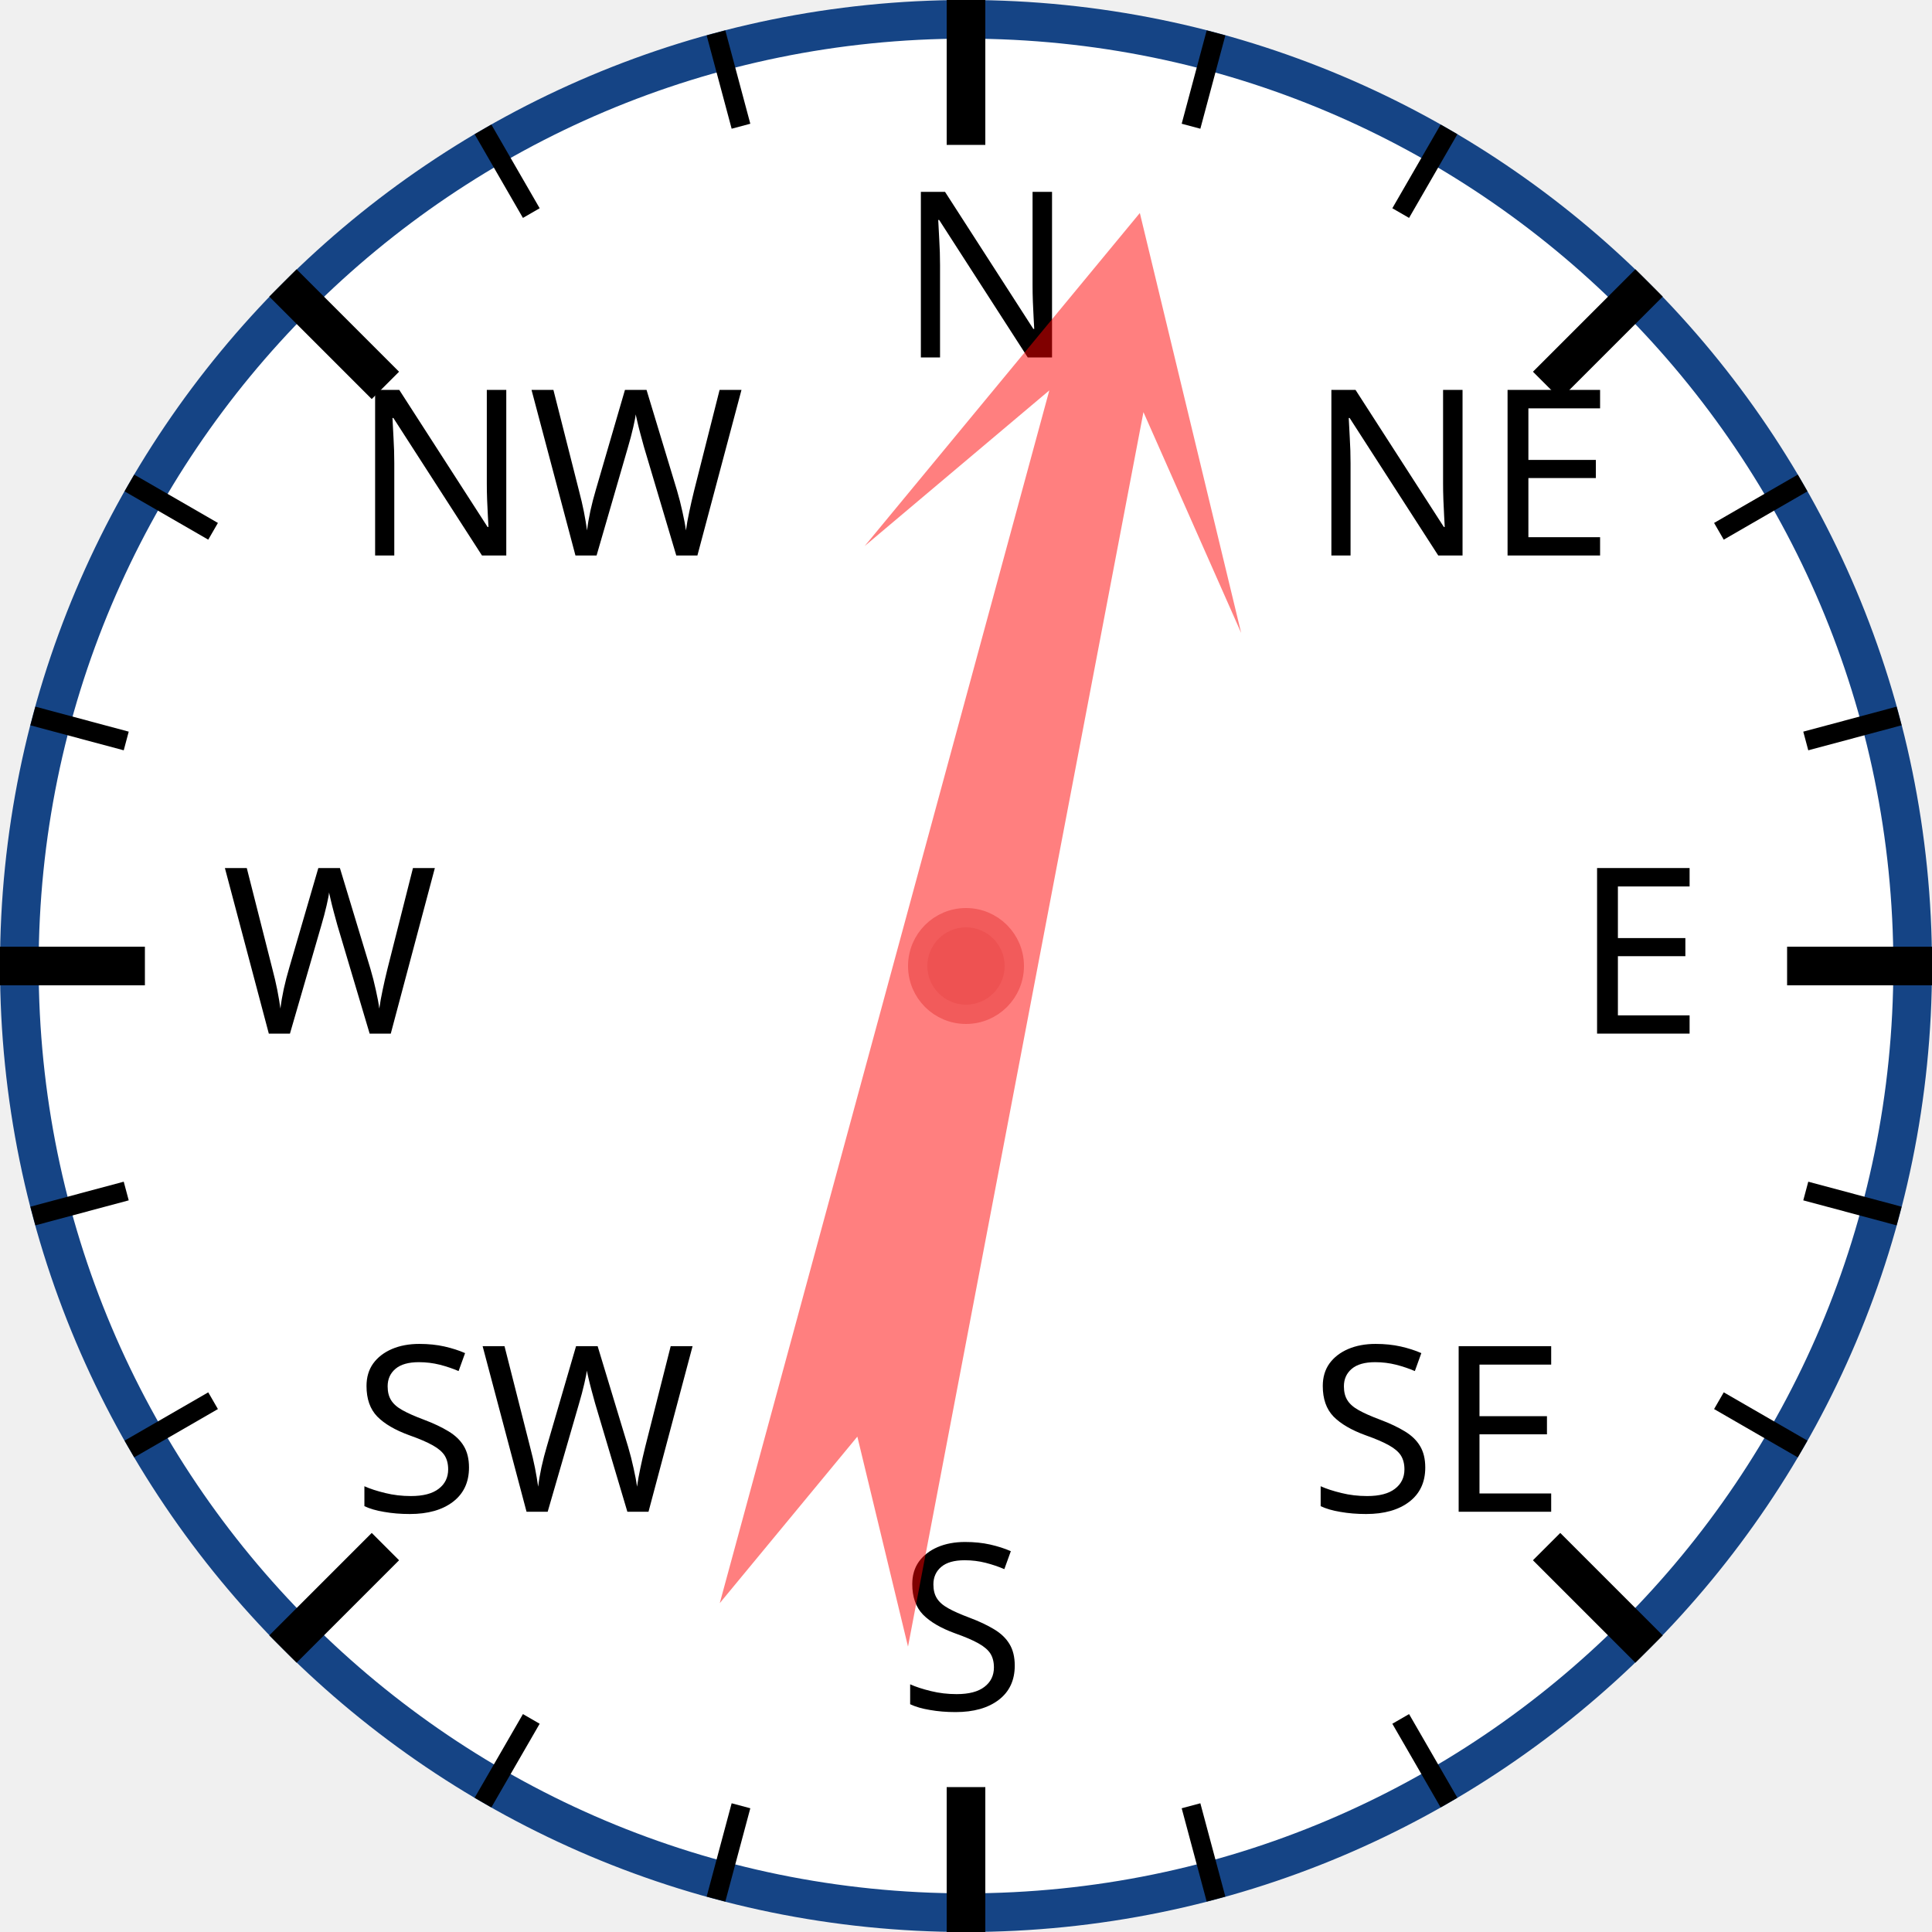
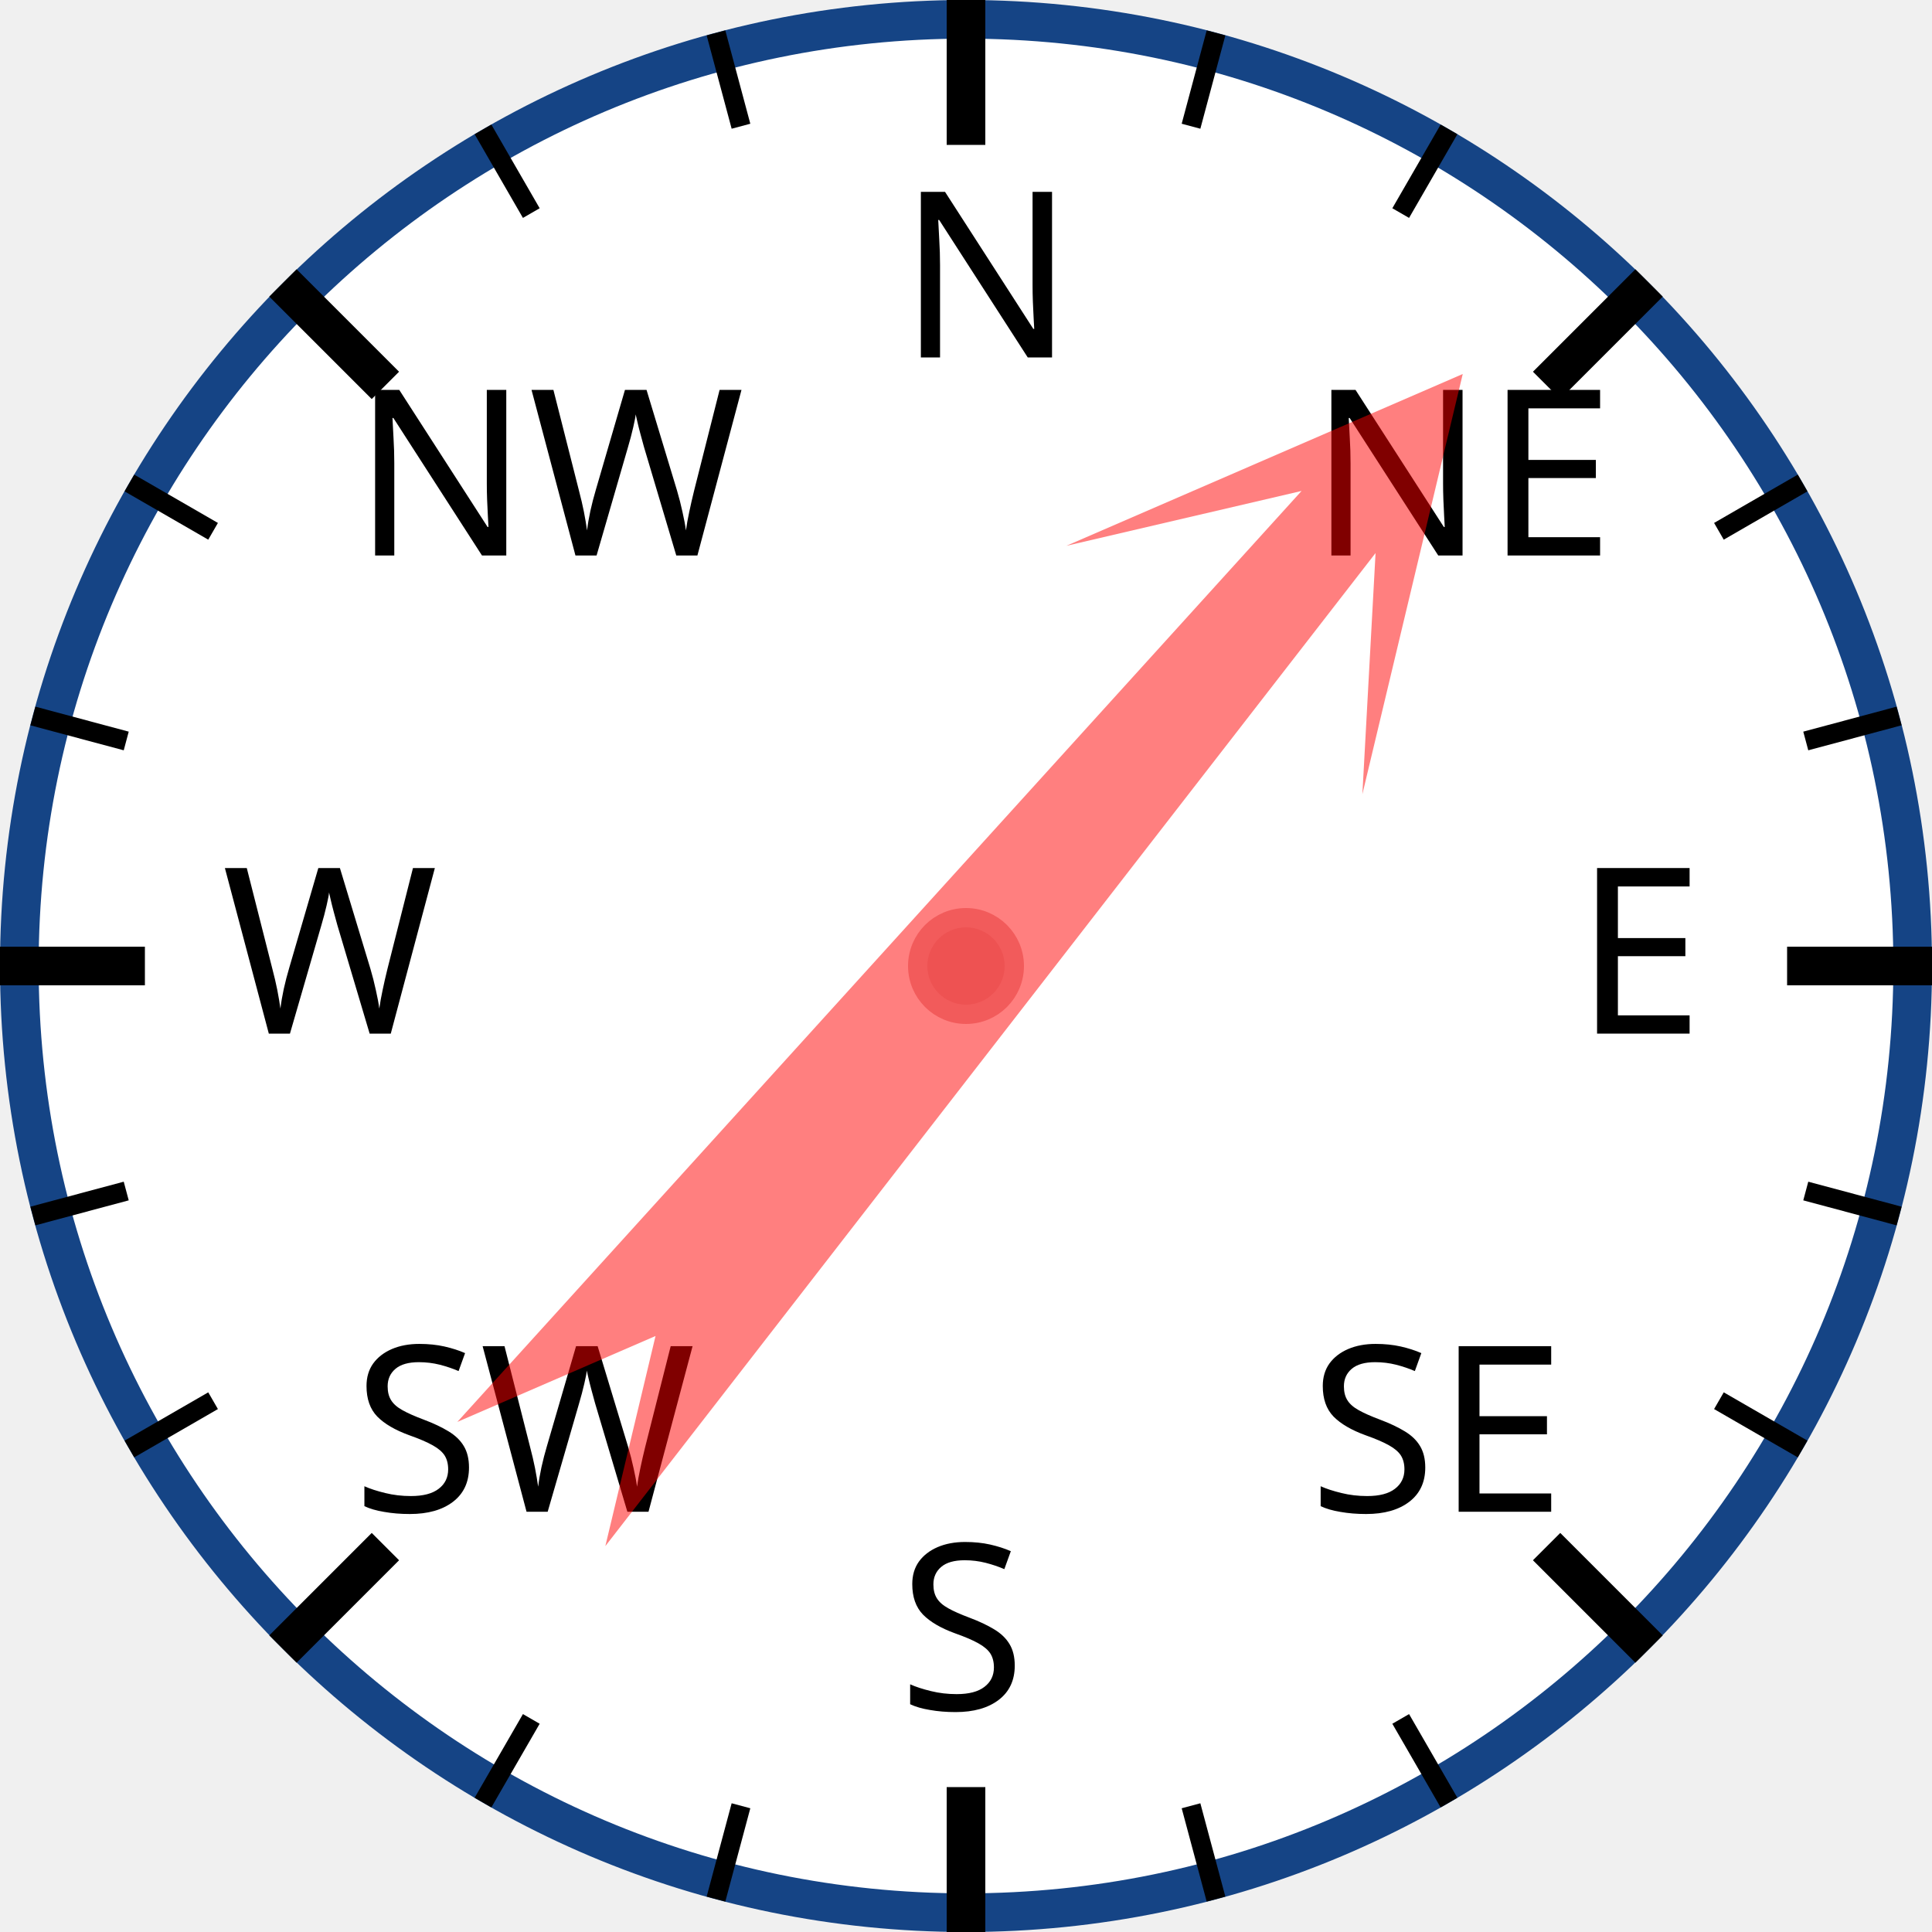
<svg xmlns="http://www.w3.org/2000/svg" width="120px" height="120px" viewBox="0 0 200 200">
  <circle cx="100" cy="100" r="98" style="fill: white; stroke: #154485; stroke-width: 4;" />
  <text x="93.0" y="37.0" style="font-family: sans-serif; font-size: 18pt;">N</text>
  <line x1="100.0" y1="0.0" x2="100.0" y2="15.0" style="stroke: black; stroke-width: 4;" />
  <line x1="74.118" y1="3.407" x2="76.706" y2="13.067" style="stroke: black; stroke-width: 2;" />
  <line x1="50" y1="13.397" x2="55" y2="22.058" style="stroke: black; stroke-width: 2;" />
  <text x="36.503" y="57.503" style="font-family: sans-serif; font-size: 18pt;">NW</text>
  <line x1="29.289" y1="29.289" x2="39.896" y2="39.896" style="stroke: black; stroke-width: 4;" />
  <line x1="13.397" y1="50" x2="22.058" y2="55" style="stroke: black; stroke-width: 2;" />
  <line x1="3.407" y1="74.118" x2="13.067" y2="76.706" style="stroke: black; stroke-width: 2;" />
  <text x="23.0" y="107.0" style="font-family: sans-serif; font-size: 18pt;">W</text>
  <line x1="0.0" y1="100.0" x2="15.0" y2="100.0" style="stroke: black; stroke-width: 4;" />
  <line x1="3.407" y1="125.882" x2="13.067" y2="123.294" style="stroke: black; stroke-width: 2;" />
  <line x1="13.397" y1="150" x2="22.058" y2="145" style="stroke: black; stroke-width: 2;" />
  <text x="36.503" y="156.497" style="font-family: sans-serif; font-size: 18pt;">SW</text>
  <line x1="29.289" y1="170.711" x2="39.896" y2="160.104" style="stroke: black; stroke-width: 4;" />
  <line x1="50" y1="186.603" x2="55" y2="177.942" style="stroke: black; stroke-width: 2;" />
  <line x1="74.118" y1="196.593" x2="76.706" y2="186.933" style="stroke: black; stroke-width: 2;" />
  <text x="93" y="177.0" style="font-family: sans-serif; font-size: 18pt;">S</text>
  <line x1="100" y1="200.0" x2="100" y2="185.0" style="stroke: black; stroke-width: 4;" />
  <line x1="125.882" y1="196.593" x2="123.294" y2="186.933" style="stroke: black; stroke-width: 2;" />
  <line x1="150.0" y1="186.603" x2="145.0" y2="177.942" style="stroke: black; stroke-width: 2;" />
  <text x="135.497" y="156.497" style="font-family: sans-serif; font-size: 18pt;">SE</text>
  <line x1="170.711" y1="170.711" x2="160.104" y2="160.104" style="stroke: black; stroke-width: 4;" />
  <line x1="186.603" y1="150" x2="177.942" y2="145" style="stroke: black; stroke-width: 2;" />
  <line x1="196.593" y1="125.882" x2="186.933" y2="123.294" style="stroke: black; stroke-width: 2;" />
  <text x="163.0" y="107" style="font-family: sans-serif; font-size: 18pt;">E</text>
  <line x1="200.0" y1="100" x2="185.0" y2="100" style="stroke: black; stroke-width: 4;" />
  <line x1="196.593" y1="74.118" x2="186.933" y2="76.706" style="stroke: black; stroke-width: 2;" />
  <line x1="186.603" y1="50" x2="177.942" y2="55" style="stroke: black; stroke-width: 2;" />
  <text x="135.497" y="57.503" style="font-family: sans-serif; font-size: 18pt;">NE</text>
  <line x1="170.711" y1="29.289" x2="160.104" y2="39.896" style="stroke: black; stroke-width: 4;" />
  <line x1="150" y1="13.397" x2="145" y2="22.058" style="stroke: black; stroke-width: 2;" />
  <line x1="125.882" y1="3.407" x2="123.294" y2="13.067" style="stroke: black; stroke-width: 2;" />
-   <polygon points="100 20 120 60 105 40 110 170 100 150 90 170 95 40 80 60" style="fill: red; fill-opacity: 0.5;" transform="rotate(13,100,100)" />
+   <polygon points="100 20 120 60 105 40 110 170 100 150 90 170 95 40 80 60" style="fill: red; fill-opacity: 0.5;" transform="rotate(40,100,100)" />
  <circle cx="100" cy="100" r="5" style="fill: #EE5252; stroke: #F25B5B; stroke-width: 2;" />
</svg>
